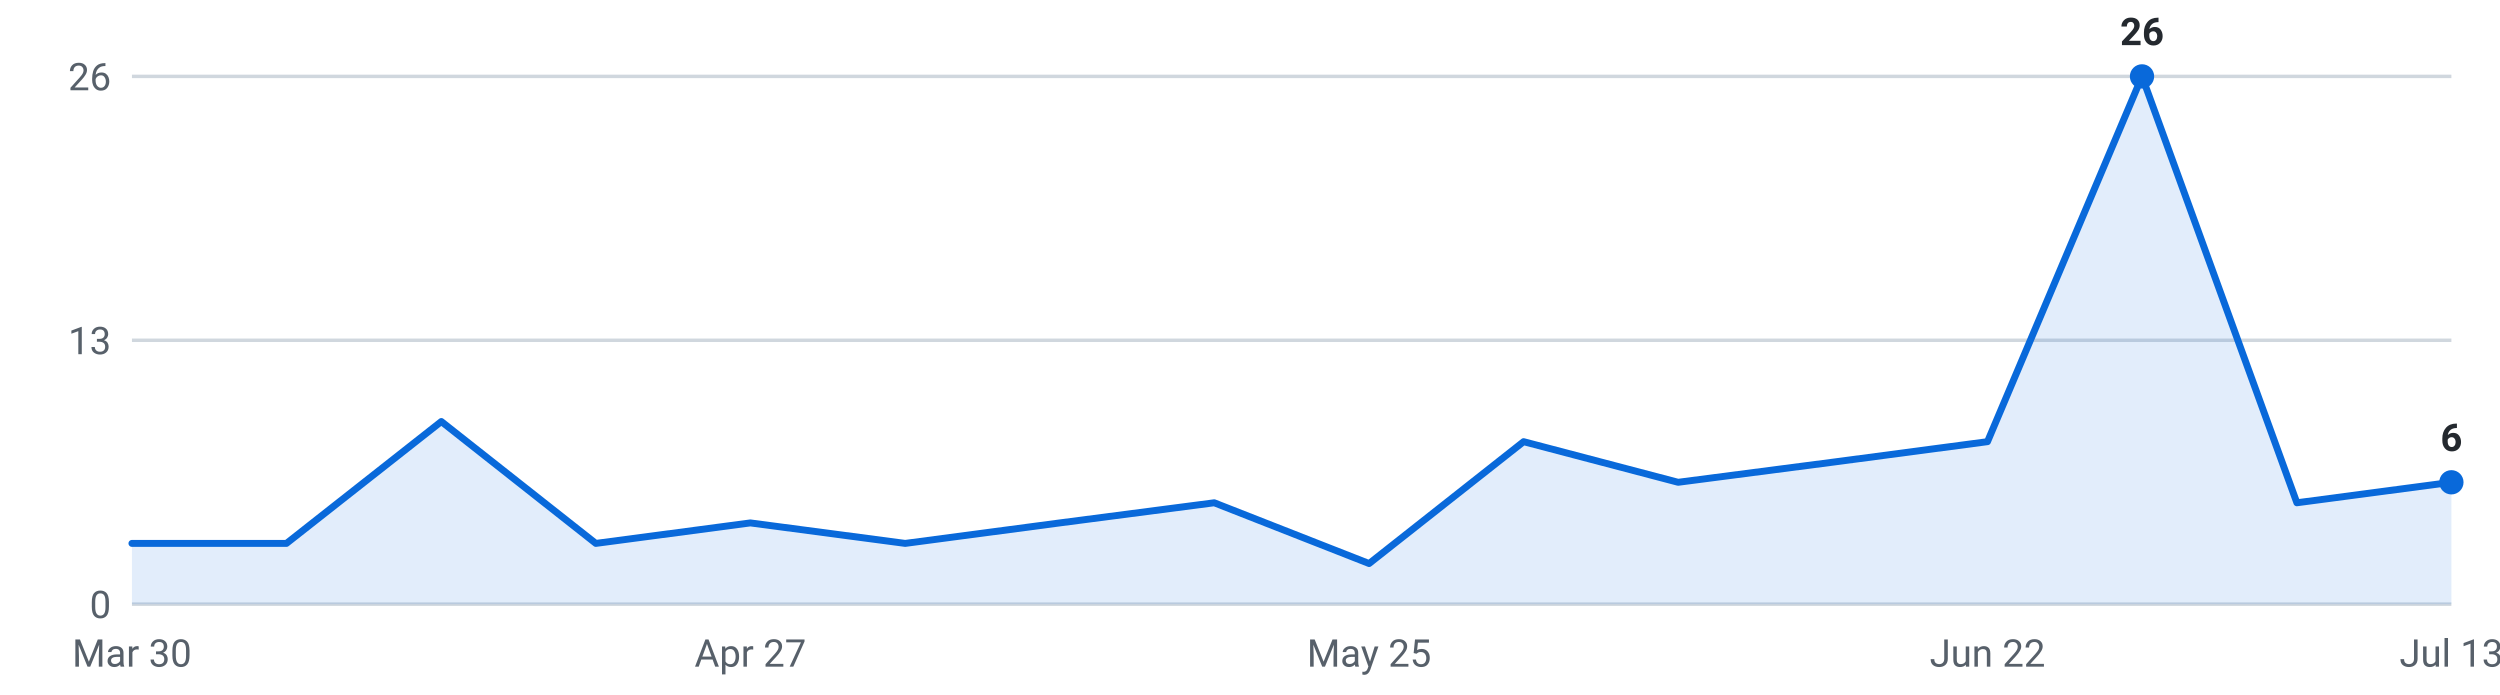
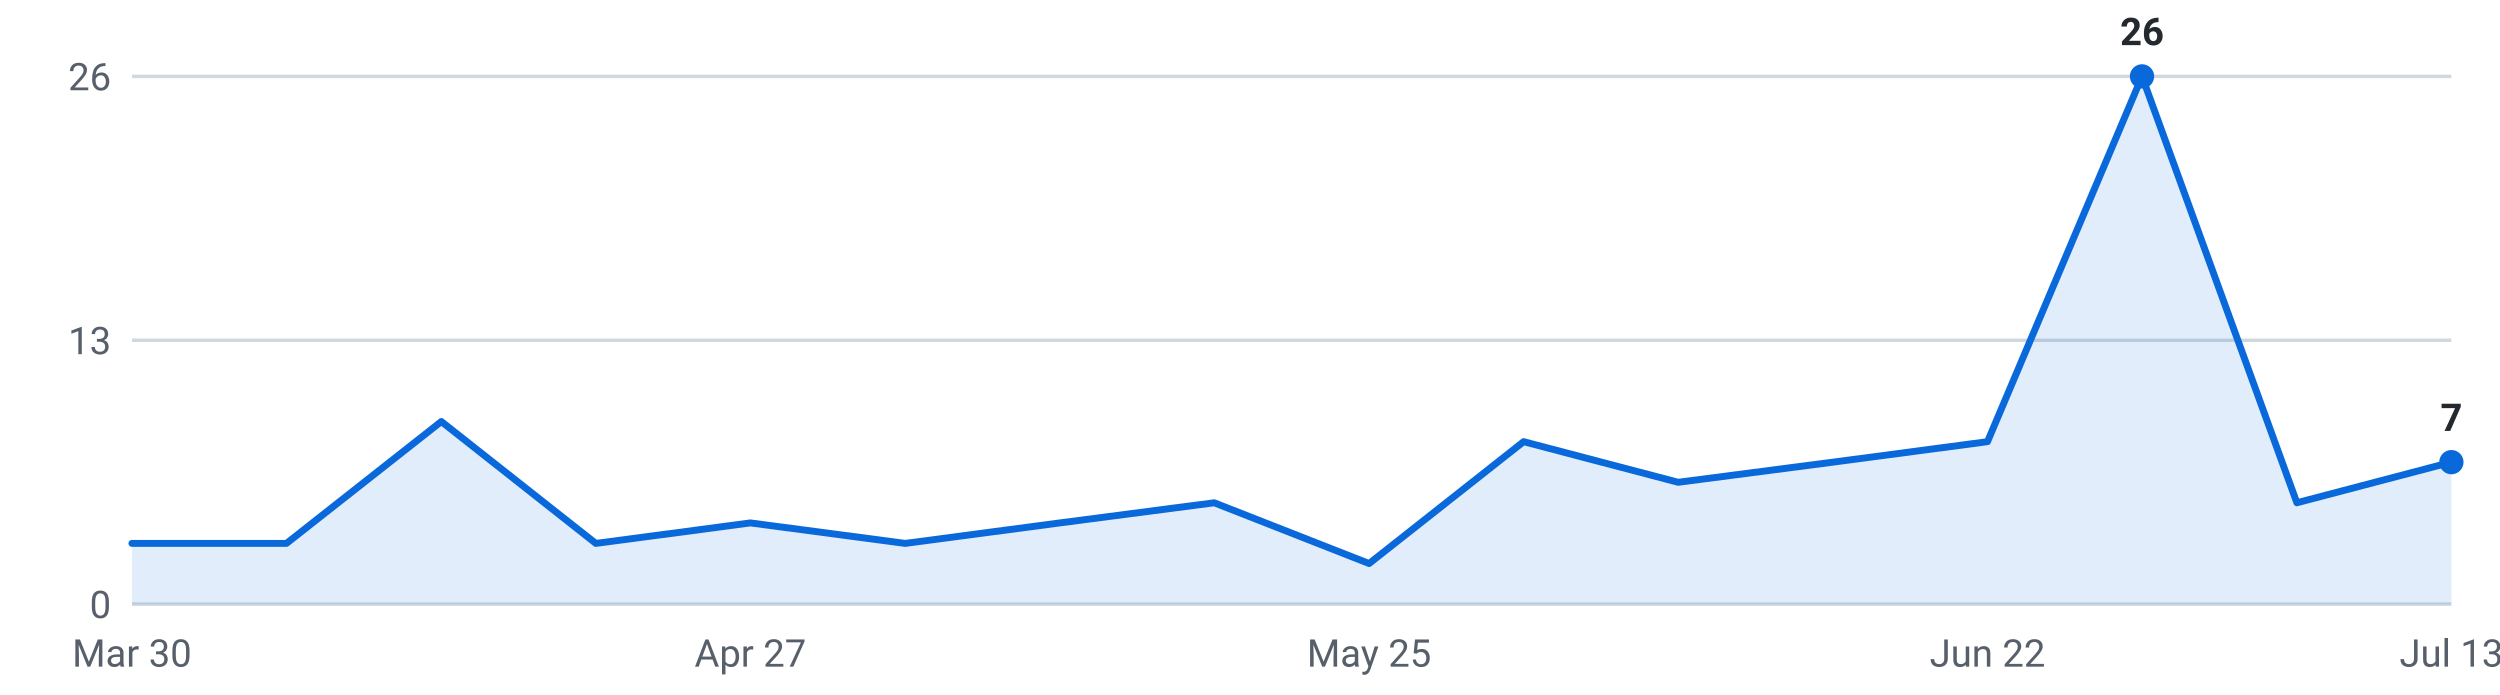
<svg xmlns="http://www.w3.org/2000/svg" viewBox="0 0 720 200" width="720" height="200" role="img" aria-label="Internships posted per week, last 16 weeks">
  <g font-family="-apple-system,Segoe UI,Roboto,sans-serif" font-size="11">
    <line x1="38" y1="174.0" x2="706" y2="174.0" stroke="#d0d7de" stroke-width="1" />
    <text x="32" y="178.0" text-anchor="end" fill="#57606a">0</text>
    <line x1="38" y1="98.0" x2="706" y2="98.0" stroke="#d0d7de" stroke-width="1" />
    <text x="32" y="102.0" text-anchor="end" fill="#57606a">13</text>
    <line x1="38" y1="22.0" x2="706" y2="22.0" stroke="#d0d7de" stroke-width="1" />
    <text x="32" y="26.0" text-anchor="end" fill="#57606a">26</text>
-     <path d="M38.0,174 L38.0,156.5 L82.5,156.5 L127.1,121.4 L171.6,156.5 L216.1,150.6 L260.7,156.5 L305.2,150.6 L349.7,144.8 L394.3,162.3 L438.8,127.2 L483.3,138.9 L527.9,133.1 L572.4,127.2 L616.9,22.0 L661.5,144.8 L706.0,138.9 L706.0,174 Z" fill="#0969da" fill-opacity="0.12" />
-     <polyline points="38.0,156.5 82.5,156.5 127.1,121.4 171.6,156.5 216.1,150.6 260.7,156.5 305.2,150.6 349.7,144.8 394.3,162.3 438.8,127.2 483.3,138.9 527.9,133.1 572.4,127.2 616.9,22.0 661.5,144.8 706.0,138.9" fill="none" stroke="#0969da" stroke-width="2" stroke-linejoin="round" stroke-linecap="round" />
+     <path d="M38.0,174 L38.0,156.5 L82.5,156.5 L127.1,121.4 L171.6,156.5 L216.1,150.6 L260.7,156.5 L305.2,150.6 L349.7,144.8 L394.3,162.3 L438.8,127.2 L483.3,138.9 L527.9,133.1 L572.4,127.2 L616.9,22.0 L661.5,144.8 L706.0,133.1 L706.0,174 Z" fill="#0969da" fill-opacity="0.12" />
+     <polyline points="38.0,156.5 82.5,156.5 127.1,121.4 171.6,156.5 216.1,150.6 260.7,156.5 305.2,150.6 349.7,144.8 394.3,162.3 438.8,127.2 483.3,138.9 527.9,133.1 572.4,127.2 616.9,22.0 661.5,144.8 706.0,133.1" fill="none" stroke="#0969da" stroke-width="2" stroke-linejoin="round" stroke-linecap="round" />
    <circle cx="616.9" cy="22.0" r="3.5" fill="#0969da" />
    <text x="616.9" y="13.0" text-anchor="middle" fill="#24292f" font-weight="600">26</text>
-     <circle cx="706.0" cy="138.9" r="3.5" fill="#0969da" />
-     <text x="706.0" y="129.9" text-anchor="middle" fill="#24292f" font-weight="600">6</text>
+     <circle cx="706.0" cy="133.1" r="3.5" fill="#0969da" />
+     <text x="706.0" y="124.1" text-anchor="middle" fill="#24292f" font-weight="600">7</text>
    <text x="38.0" y="192" text-anchor="middle" fill="#57606a">Mar 30</text>
    <text x="216.1" y="192" text-anchor="middle" fill="#57606a">Apr 27</text>
    <text x="394.3" y="192" text-anchor="middle" fill="#57606a">May 25</text>
    <text x="572.4" y="192" text-anchor="middle" fill="#57606a">Jun 22</text>
    <text x="706.0" y="192" text-anchor="middle" fill="#57606a">Jul 13</text>
  </g>
</svg>
